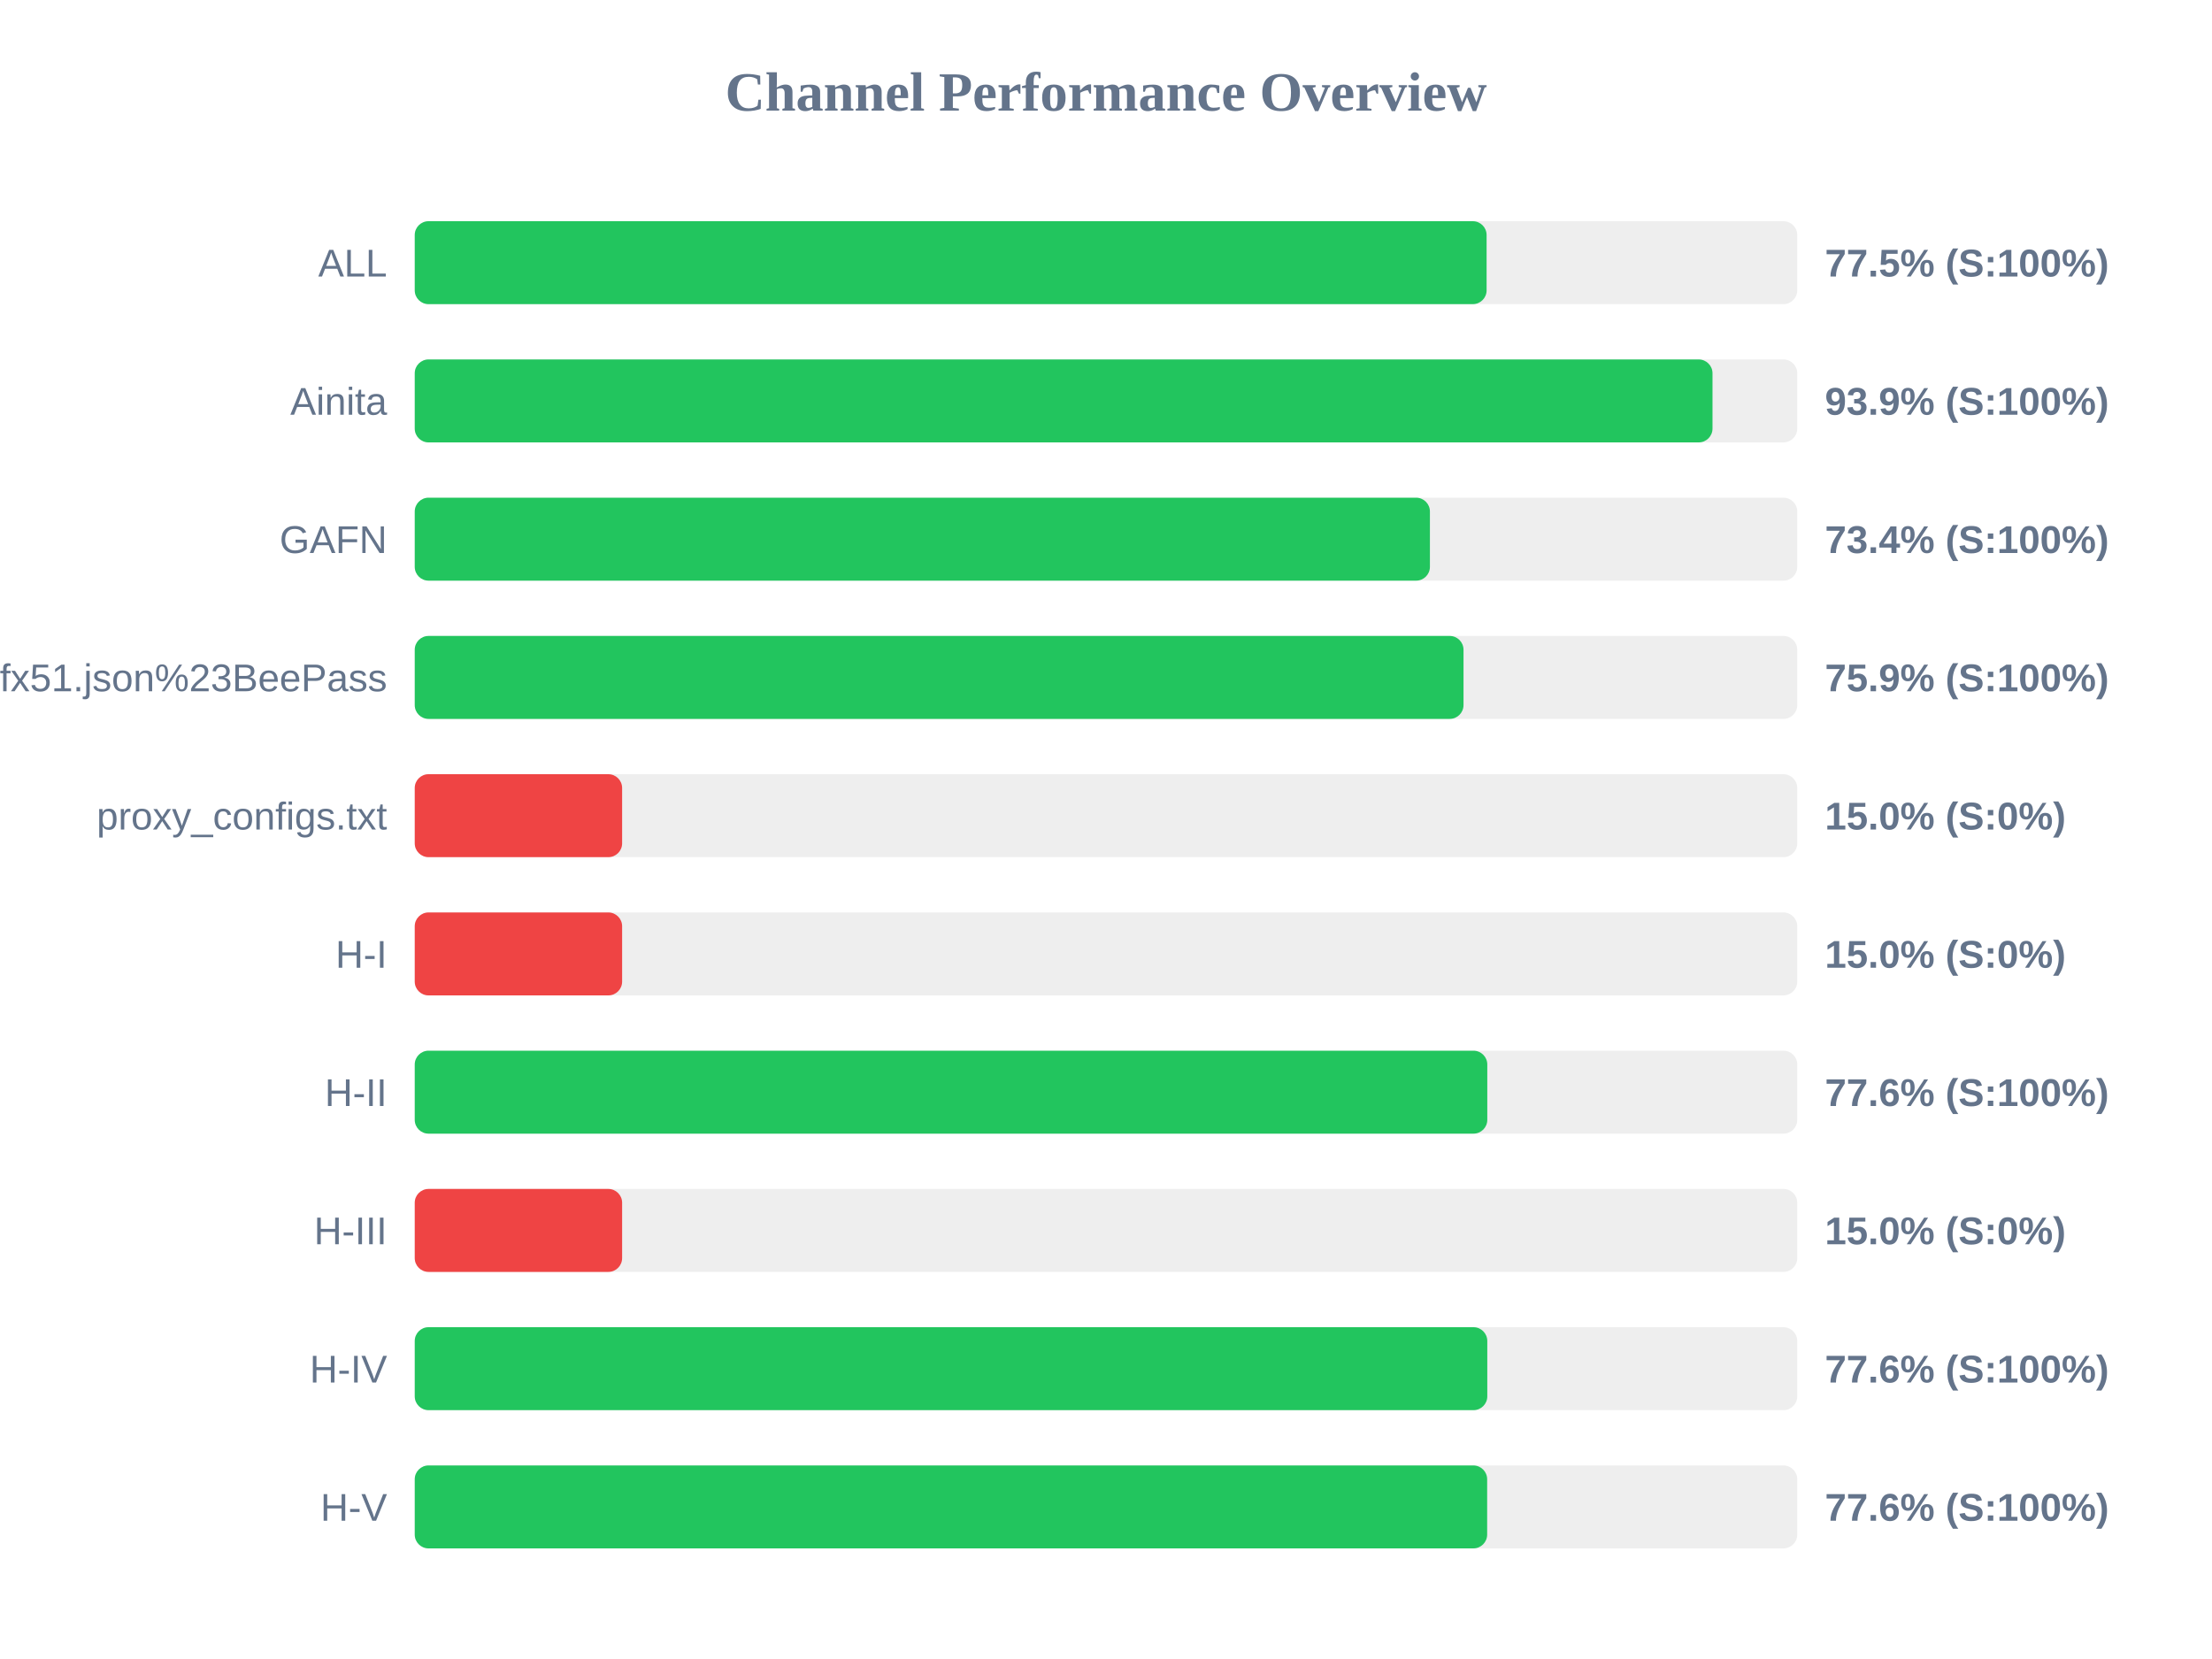
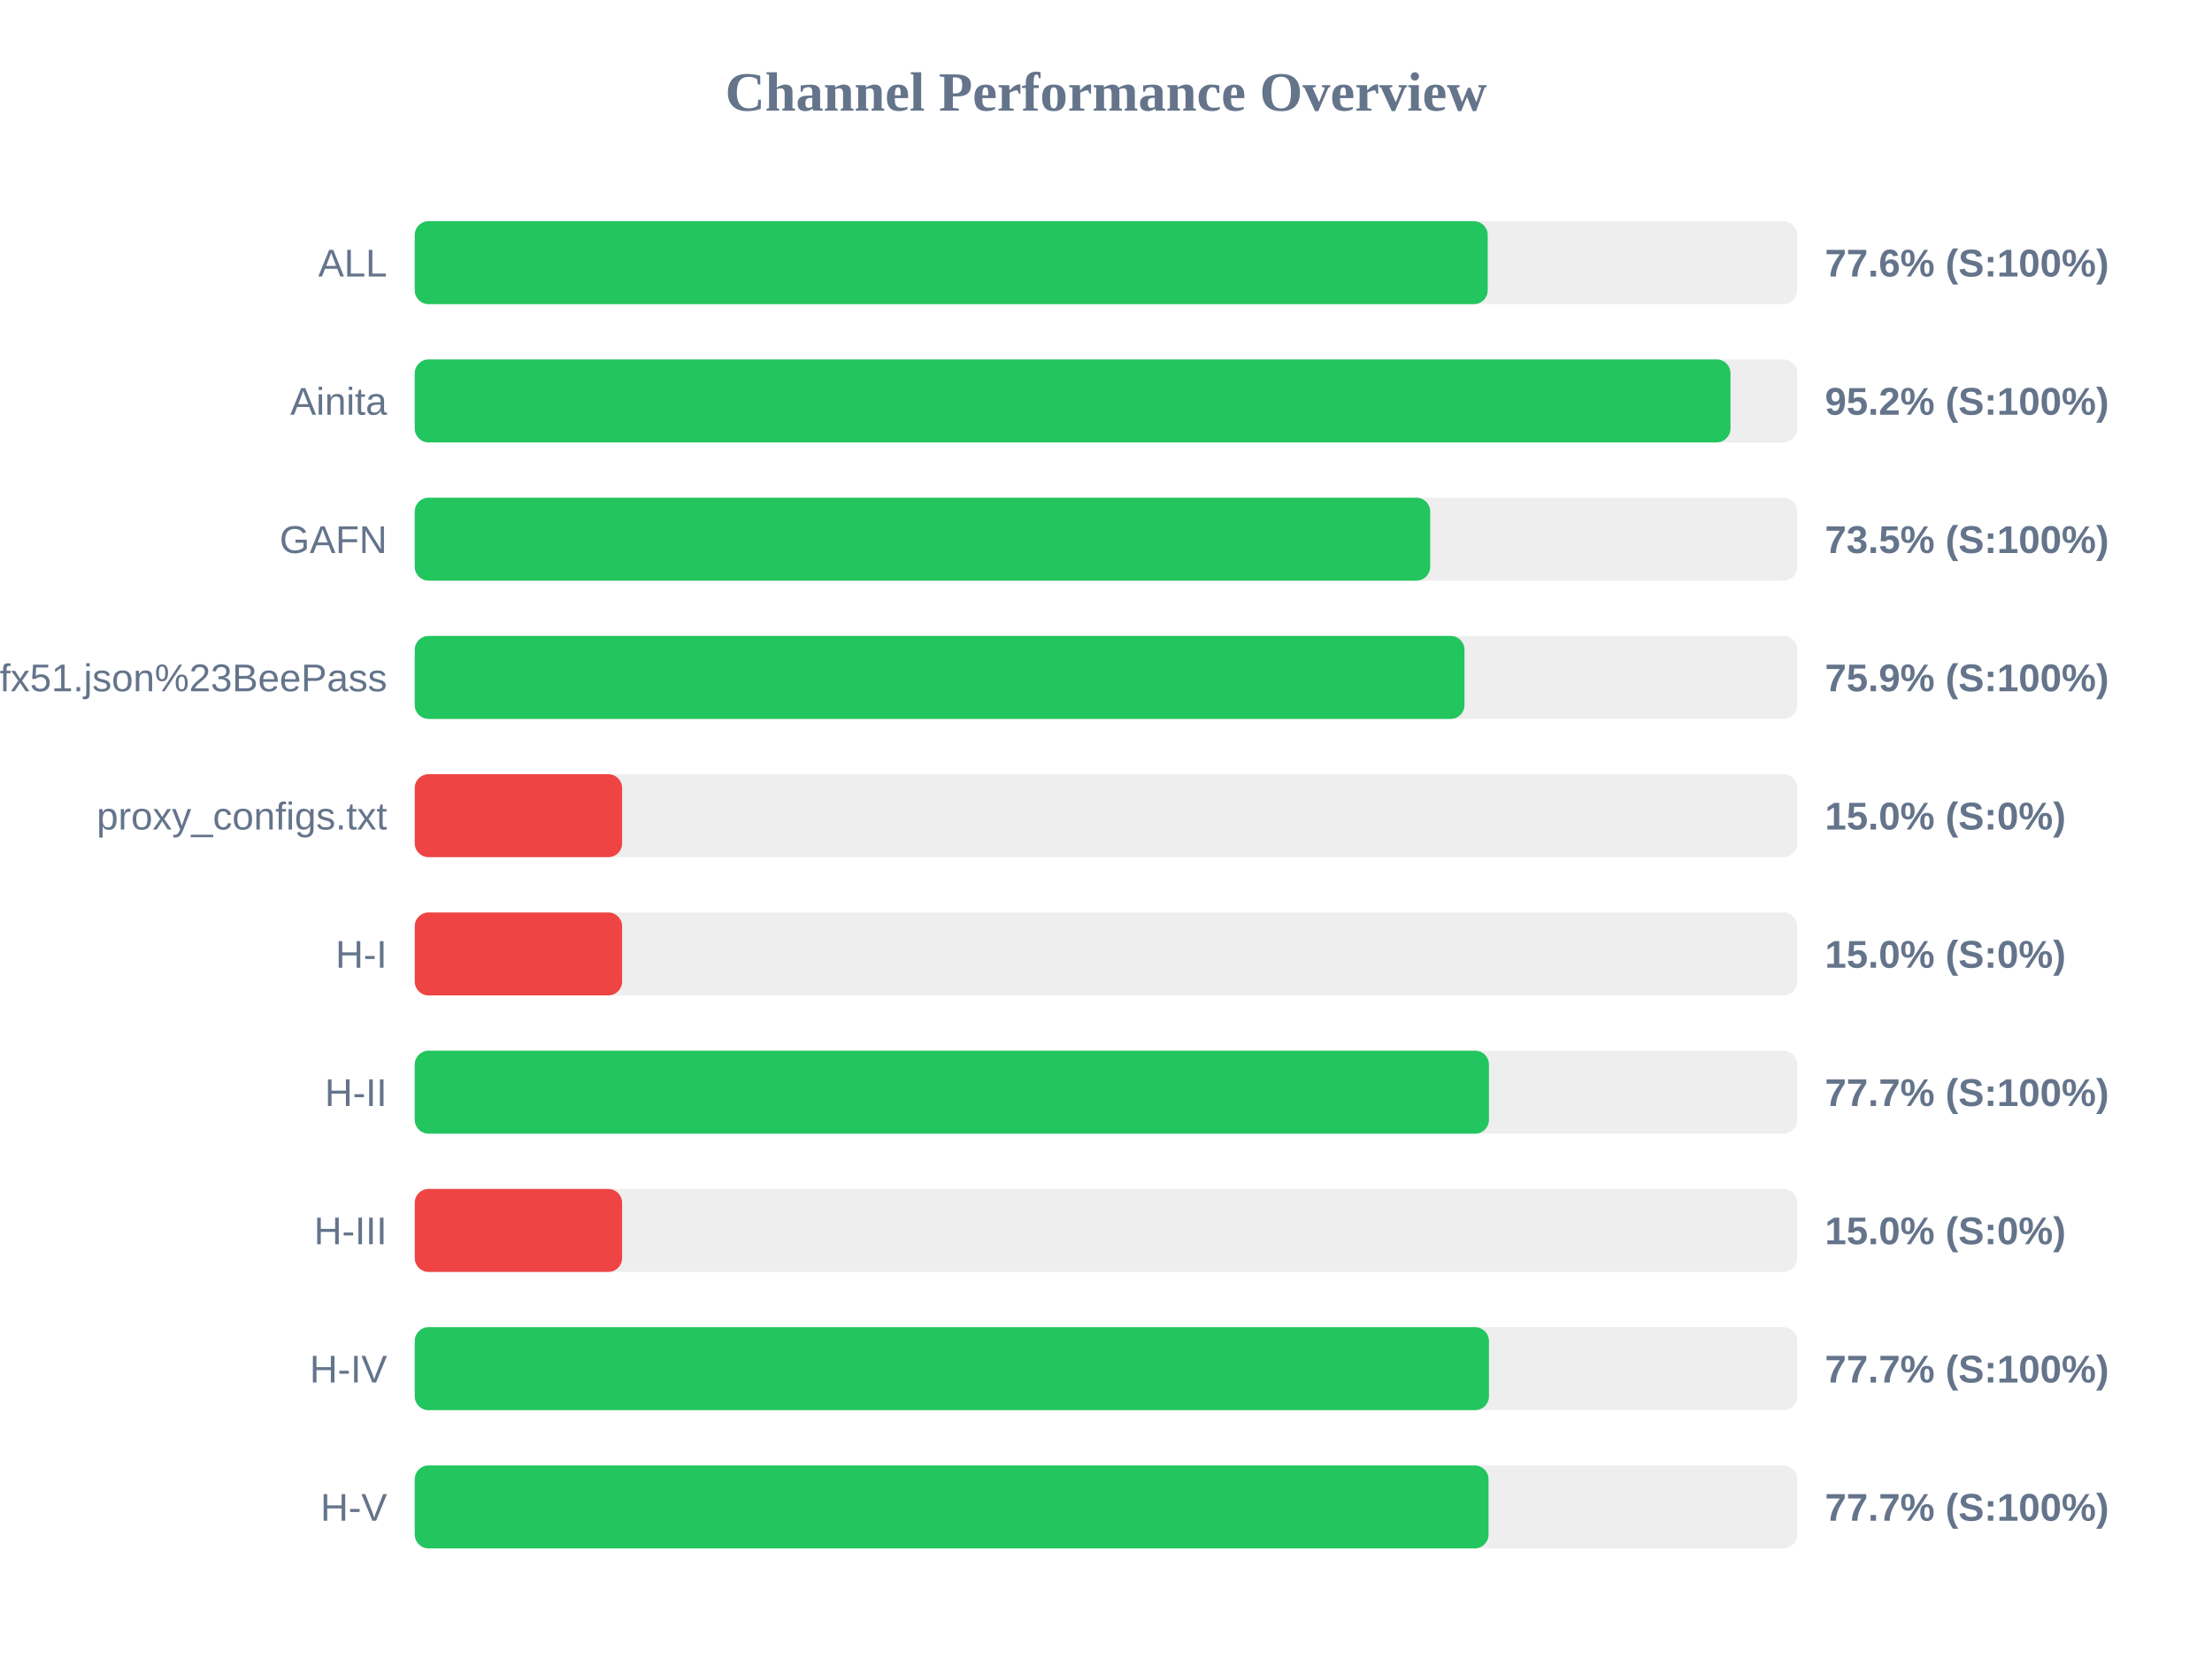
<svg xmlns="http://www.w3.org/2000/svg" width="800" height="600" version="1.1">
  <style>
        .row { font: 14px Arial; fill: #64748b; }
        .score { font: bold 14px Arial; fill: #64748b; }
    </style>
  <text x="400" y="40" text-anchor="middle" font-size="20px" font-weight="bold" fill="#64748b">Channel Performance Overview</text>
  <rect x="150" y="80" width="500" height="30" fill="#eee" rx="5" />
-   <rect x="150" y="80" width="387.65" height="30" fill="#22c55e" rx="5" />
+   <rect x="150" y="80" width="388.05" height="30" fill="#22c55e" rx="5" />
  <text x="140" y="100" text-anchor="end" class="row">ALL</text>
-   <text x="660" y="100" text-anchor="start" class="score">77.5% (S:100%)</text>
+   <text x="660" y="100" text-anchor="start" class="score">77.6% (S:100%)</text>
  <rect x="150" y="130" width="500" height="30" fill="#eee" rx="5" />
-   <rect x="150" y="130" width="469.35" height="30" fill="#22c55e" rx="5" />
+   <rect x="150" y="130" width="475.85" height="30" fill="#22c55e" rx="5" />
  <text x="140" y="150" text-anchor="end" class="row">Ainita</text>
-   <text x="660" y="150" text-anchor="start" class="score">93.9% (S:100%)</text>
+   <text x="660" y="150" text-anchor="start" class="score">95.2% (S:100%)</text>
  <rect x="150" y="180" width="500" height="30" fill="#eee" rx="5" />
-   <rect x="150" y="180" width="367.15" height="30" fill="#22c55e" rx="5" />
+   <rect x="150" y="180" width="367.25" height="30" fill="#22c55e" rx="5" />
  <text x="140" y="200" text-anchor="end" class="row">GAFN</text>
-   <text x="660" y="200" text-anchor="start" class="score">73.4% (S:100%)</text>
+   <text x="660" y="200" text-anchor="start" class="score">73.5% (S:100%)</text>
  <rect x="150" y="230" width="500" height="30" fill="#eee" rx="5" />
-   <rect x="150" y="230" width="379.3" height="30" fill="#22c55e" rx="5" />
+   <rect x="150" y="230" width="379.65" height="30" fill="#22c55e" rx="5" />
  <text x="140" y="250" text-anchor="end" class="row">sub?s=ssconf%3A%2F%2Fs3.amazonaws.com%2Fbeedynconprd%2Fzf38bv6oxi1nv3wfkpmxyfl8yj5fargza3foantoalu16vznl0ckxx7bgf1ufx51.json%23BeePass</text>
  <text x="660" y="250" text-anchor="start" class="score">75.9% (S:100%)</text>
  <rect x="150" y="280" width="500" height="30" fill="#eee" rx="5" />
  <rect x="150" y="280" width="75.0" height="30" fill="#ef4444" rx="5" />
  <text x="140" y="300" text-anchor="end" class="row">proxy_configs.txt</text>
  <text x="660" y="300" text-anchor="start" class="score">15.0% (S:0%)</text>
  <rect x="150" y="330" width="500" height="30" fill="#eee" rx="5" />
  <rect x="150" y="330" width="75.0" height="30" fill="#ef4444" rx="5" />
  <text x="140" y="350" text-anchor="end" class="row">H-I</text>
  <text x="660" y="350" text-anchor="start" class="score">15.0% (S:0%)</text>
  <rect x="150" y="380" width="500" height="30" fill="#eee" rx="5" />
-   <rect x="150" y="380" width="387.9" height="30" fill="#22c55e" rx="5" />
+   <rect x="150" y="380" width="388.5" height="30" fill="#22c55e" rx="5" />
  <text x="140" y="400" text-anchor="end" class="row">H-II</text>
-   <text x="660" y="400" text-anchor="start" class="score">77.6% (S:100%)</text>
+   <text x="660" y="400" text-anchor="start" class="score">77.7% (S:100%)</text>
  <rect x="150" y="430" width="500" height="30" fill="#eee" rx="5" />
  <rect x="150" y="430" width="75.0" height="30" fill="#ef4444" rx="5" />
  <text x="140" y="450" text-anchor="end" class="row">H-III</text>
  <text x="660" y="450" text-anchor="start" class="score">15.0% (S:0%)</text>
  <rect x="150" y="480" width="500" height="30" fill="#eee" rx="5" />
-   <rect x="150" y="480" width="387.9" height="30" fill="#22c55e" rx="5" />
+   <rect x="150" y="480" width="388.5" height="30" fill="#22c55e" rx="5" />
  <text x="140" y="500" text-anchor="end" class="row">H-IV</text>
-   <text x="660" y="500" text-anchor="start" class="score">77.6% (S:100%)</text>
+   <text x="660" y="500" text-anchor="start" class="score">77.7% (S:100%)</text>
  <rect x="150" y="530" width="500" height="30" fill="#eee" rx="5" />
-   <rect x="150" y="530" width="387.85" height="30" fill="#22c55e" rx="5" />
+   <rect x="150" y="530" width="388.35" height="30" fill="#22c55e" rx="5" />
  <text x="140" y="550" text-anchor="end" class="row">H-V</text>
-   <text x="660" y="550" text-anchor="start" class="score">77.6% (S:100%)</text>
+   <text x="660" y="550" text-anchor="start" class="score">77.7% (S:100%)</text>
</svg>
